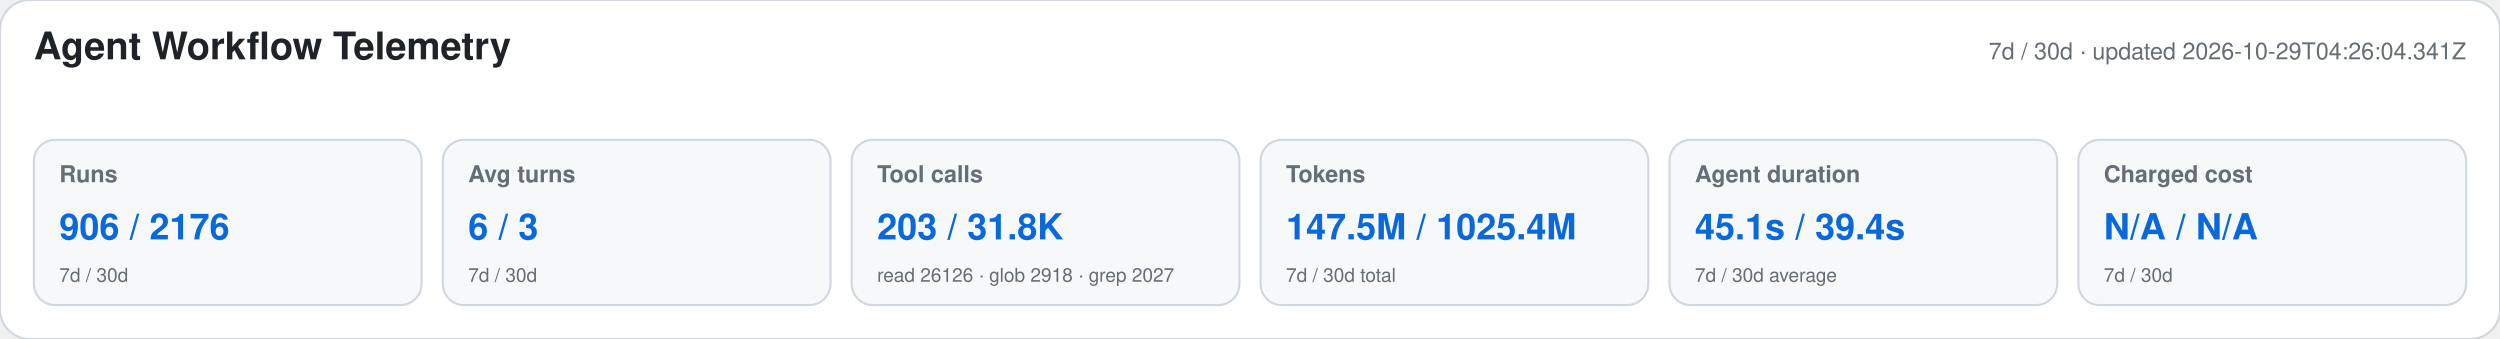
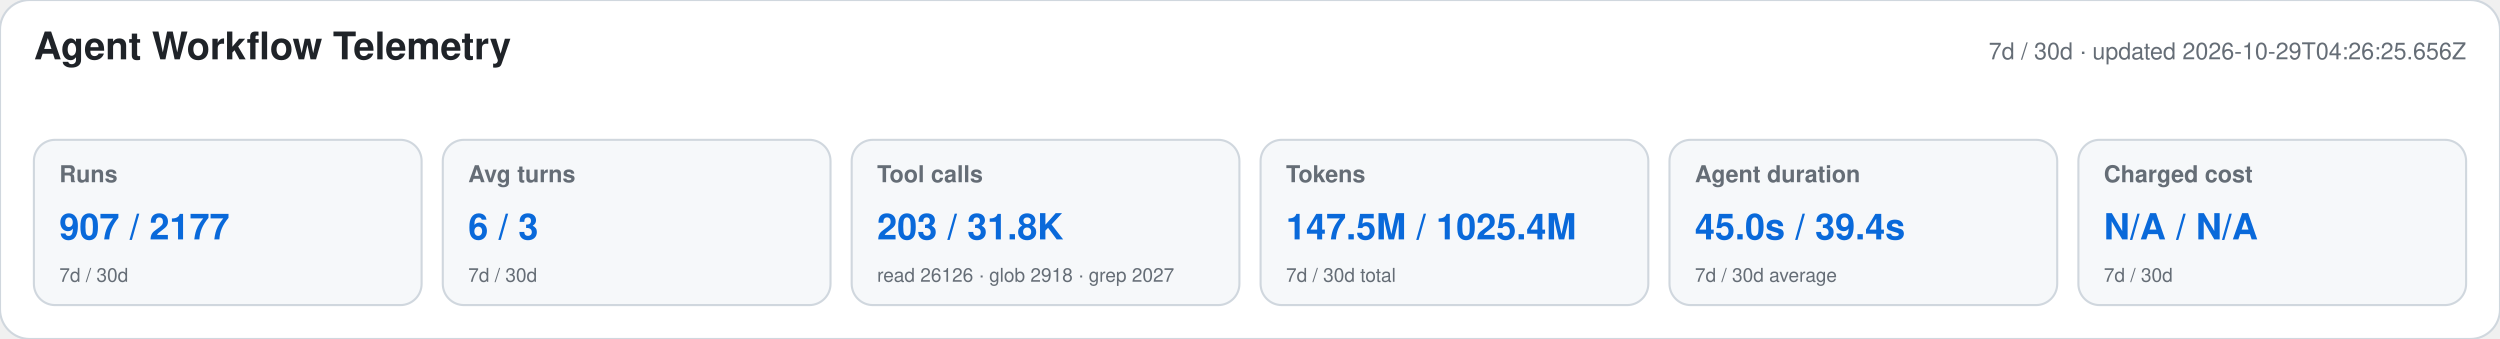
<svg xmlns="http://www.w3.org/2000/svg" width="1180" height="160" viewBox="0 0 1180 160" role="img" aria-labelledby="title desc">
  <style>text{font-family:-apple-system,BlinkMacSystemFont,"Segoe UI",Helvetica,Arial,sans-serif}.heading{font-size:18px;font-weight:650;fill:#1f2328}.meta,.label,.secondary{fill:#656d76}.meta,.label{font-size:11px}.label{font-weight:600}.primary{font-size:17px;font-weight:700;fill:#0969da}.secondary{font-size:9px}</style>
  <rect width="1180" height="160" rx="14" fill="#ffffff" stroke="#d0d7de" />
  <text x="16" y="28" class="heading">Agent Workflow Telemetry</text>
-   <text x="1164" y="28" text-anchor="end" class="meta">7d / 30d · updated 2026-10-29T04:26:04.341Z</text>
+   <text x="1164" y="28" text-anchor="end" class="meta">7d / 30d · updated 2026-10-29T04:26:25.656Z</text>
  <g>
    <rect x="16" y="66" width="183" height="78" rx="10" fill="#f6f8fa" stroke="#d0d7de" />
    <text x="28" y="86" class="label">Runs</text>
-     <text x="28" y="113" class="primary">906 / 2176</text>
+     <text x="28" y="113" class="primary">907 / 2177</text>
    <text x="28" y="133" class="secondary">7d / 30d</text>
  </g>
  <g>
    <rect x="209" y="66" width="183" height="78" rx="10" fill="#f6f8fa" stroke="#d0d7de" />
    <text x="221" y="86" class="label">Avg turns</text>
    <text x="221" y="113" class="primary">6 / 3</text>
    <text x="221" y="133" class="secondary">7d / 30d</text>
  </g>
  <g>
    <rect x="402" y="66" width="183" height="78" rx="10" fill="#f6f8fa" stroke="#d0d7de" />
    <text x="414" y="86" class="label">Tool calls</text>
    <text x="414" y="113" class="primary">203 / 31.8K</text>
    <text x="414" y="133" class="secondary">read 26126 · glob 2918 · grep 2027</text>
  </g>
  <g>
    <rect x="595" y="66" width="183" height="78" rx="10" fill="#f6f8fa" stroke="#d0d7de" />
    <text x="607" y="86" class="label">Tokens</text>
    <text x="607" y="113" class="primary">147.5M / 1025.4M</text>
    <text x="607" y="133" class="secondary">7d / 30d total</text>
  </g>
  <g>
    <rect x="788" y="66" width="183" height="78" rx="10" fill="#f6f8fa" stroke="#d0d7de" />
    <text x="800" y="86" class="label">Agent duration</text>
-     <text x="800" y="113" class="primary">45.1s / 39.4s</text>
+     <text x="800" y="113" class="primary">45.0s / 39.4s</text>
    <text x="800" y="133" class="secondary">7d / 30d average</text>
  </g>
  <g>
    <rect x="981" y="66" width="183" height="78" rx="10" fill="#f6f8fa" stroke="#d0d7de" />
    <text x="993" y="86" class="label">Charged cost</text>
    <text x="993" y="113" class="primary">N/A / N/A</text>
    <text x="993" y="133" class="secondary">7d / 30d</text>
  </g>
</svg>
